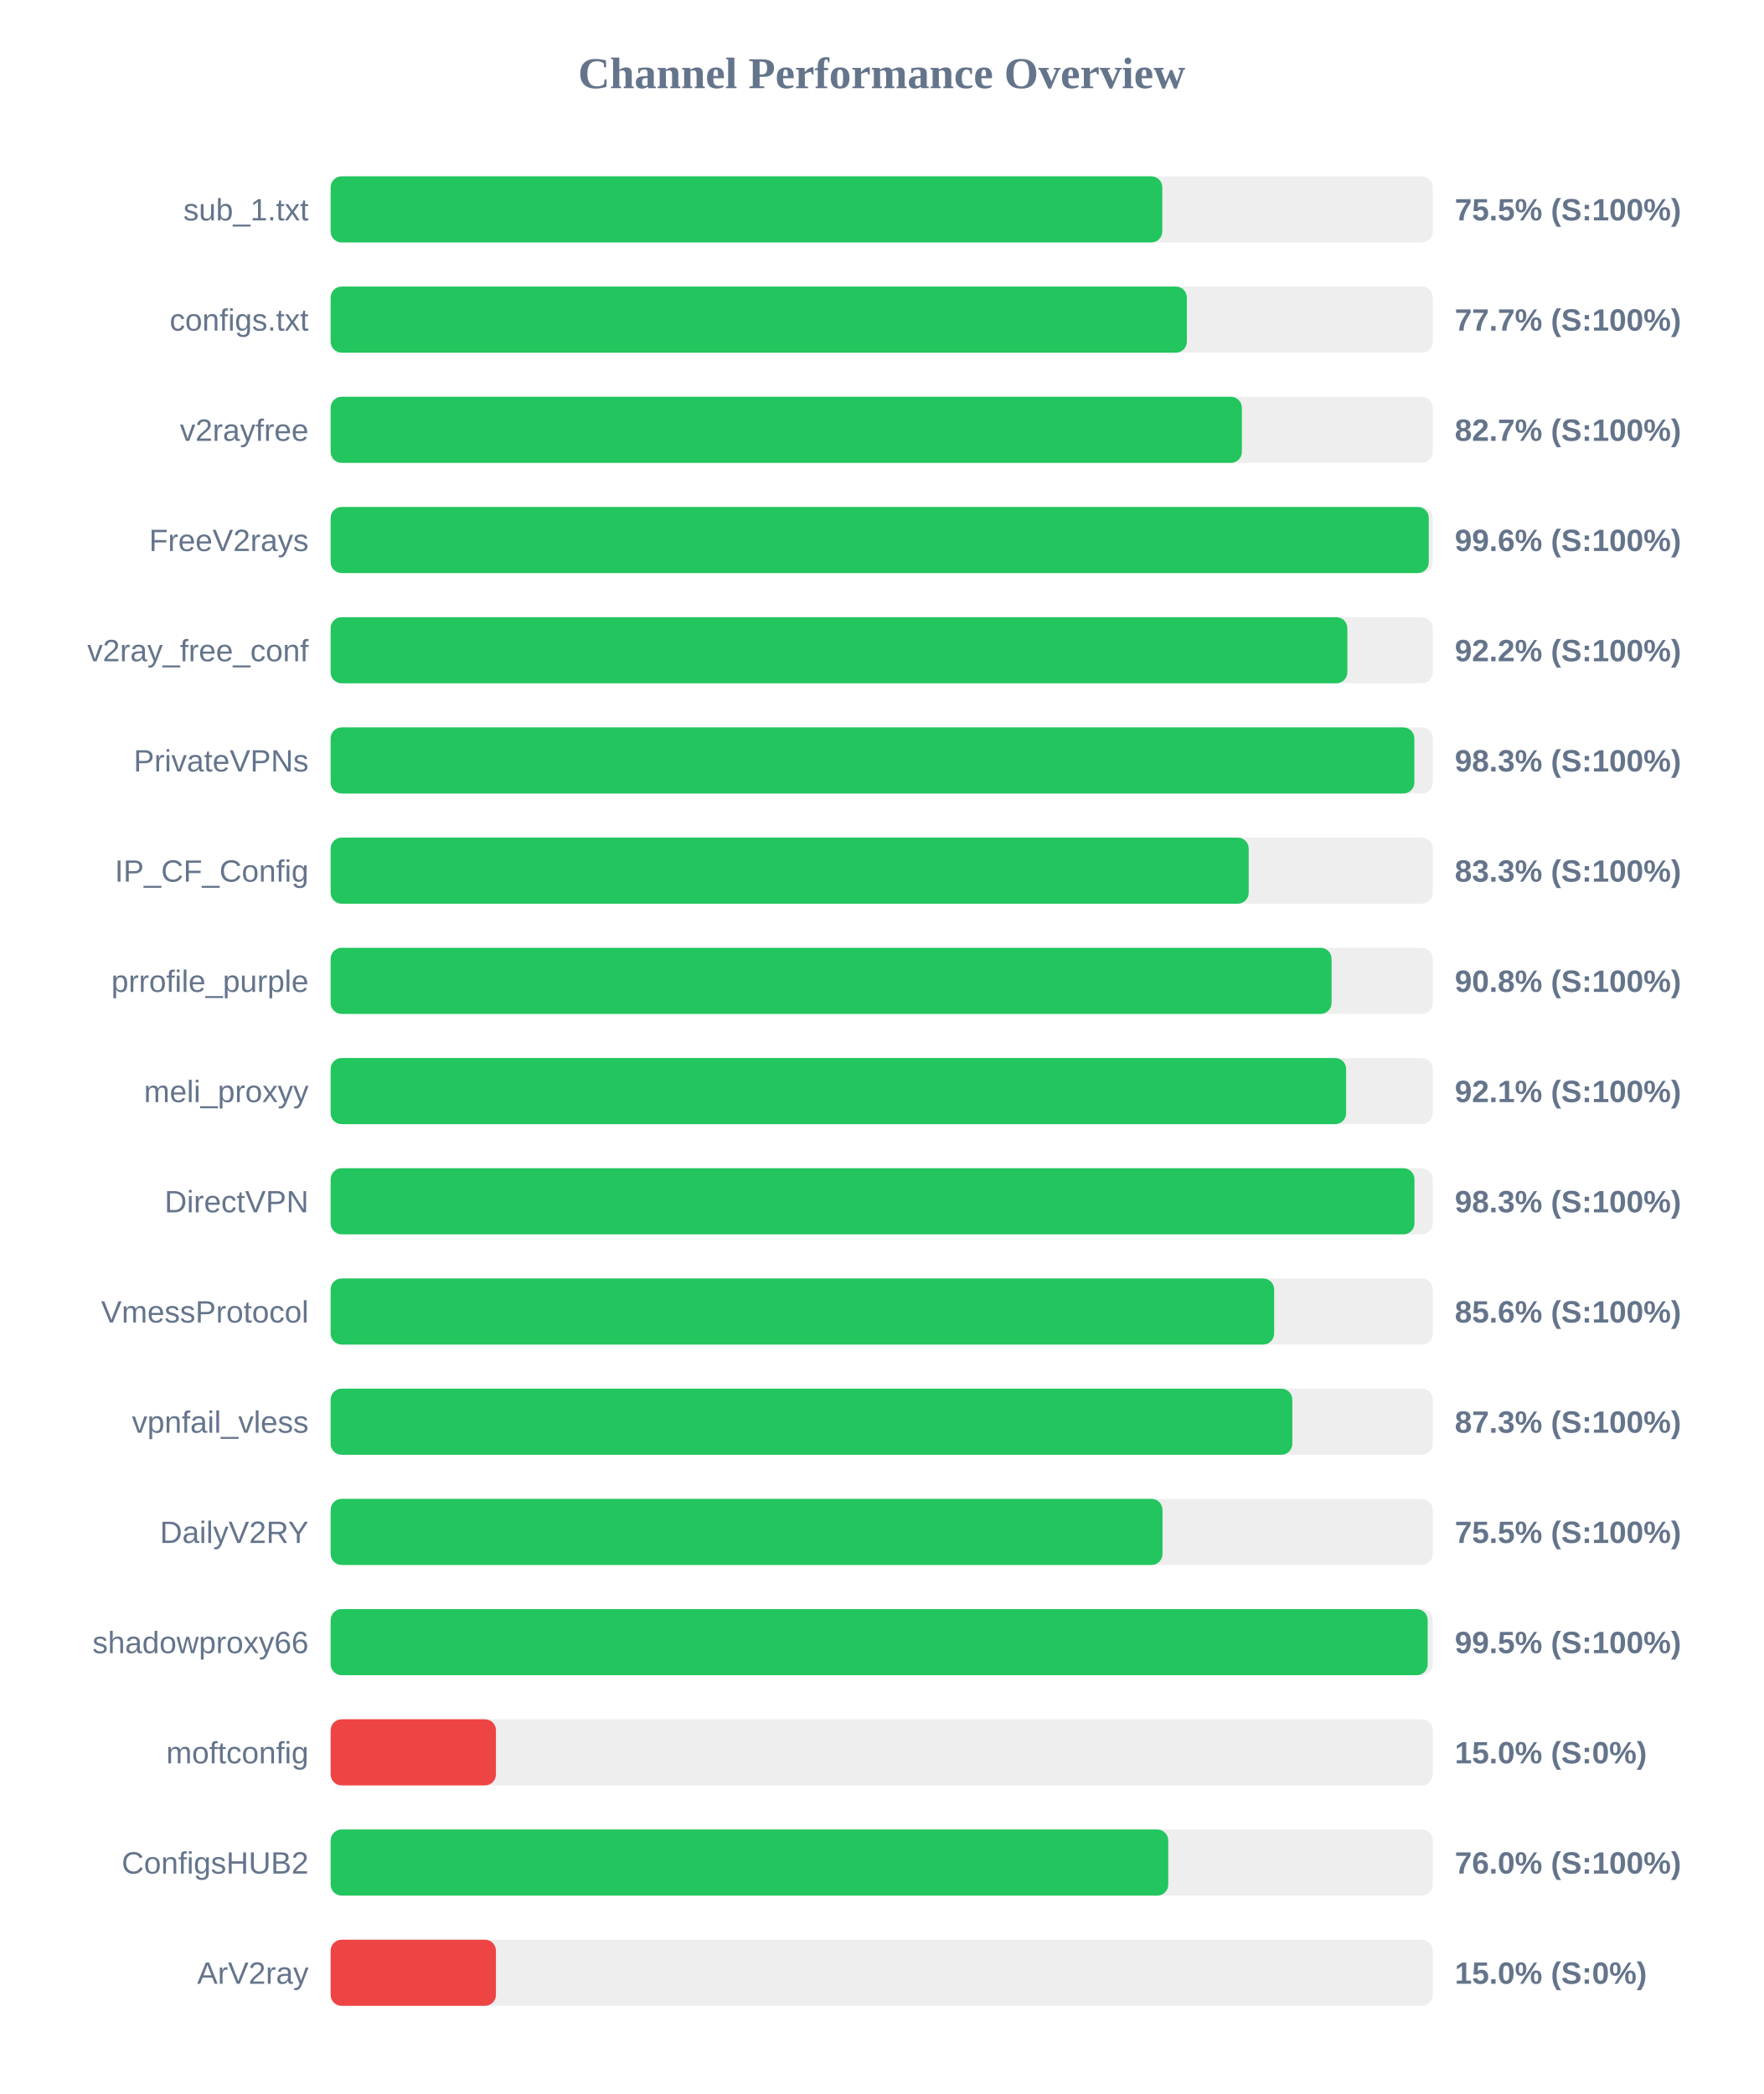
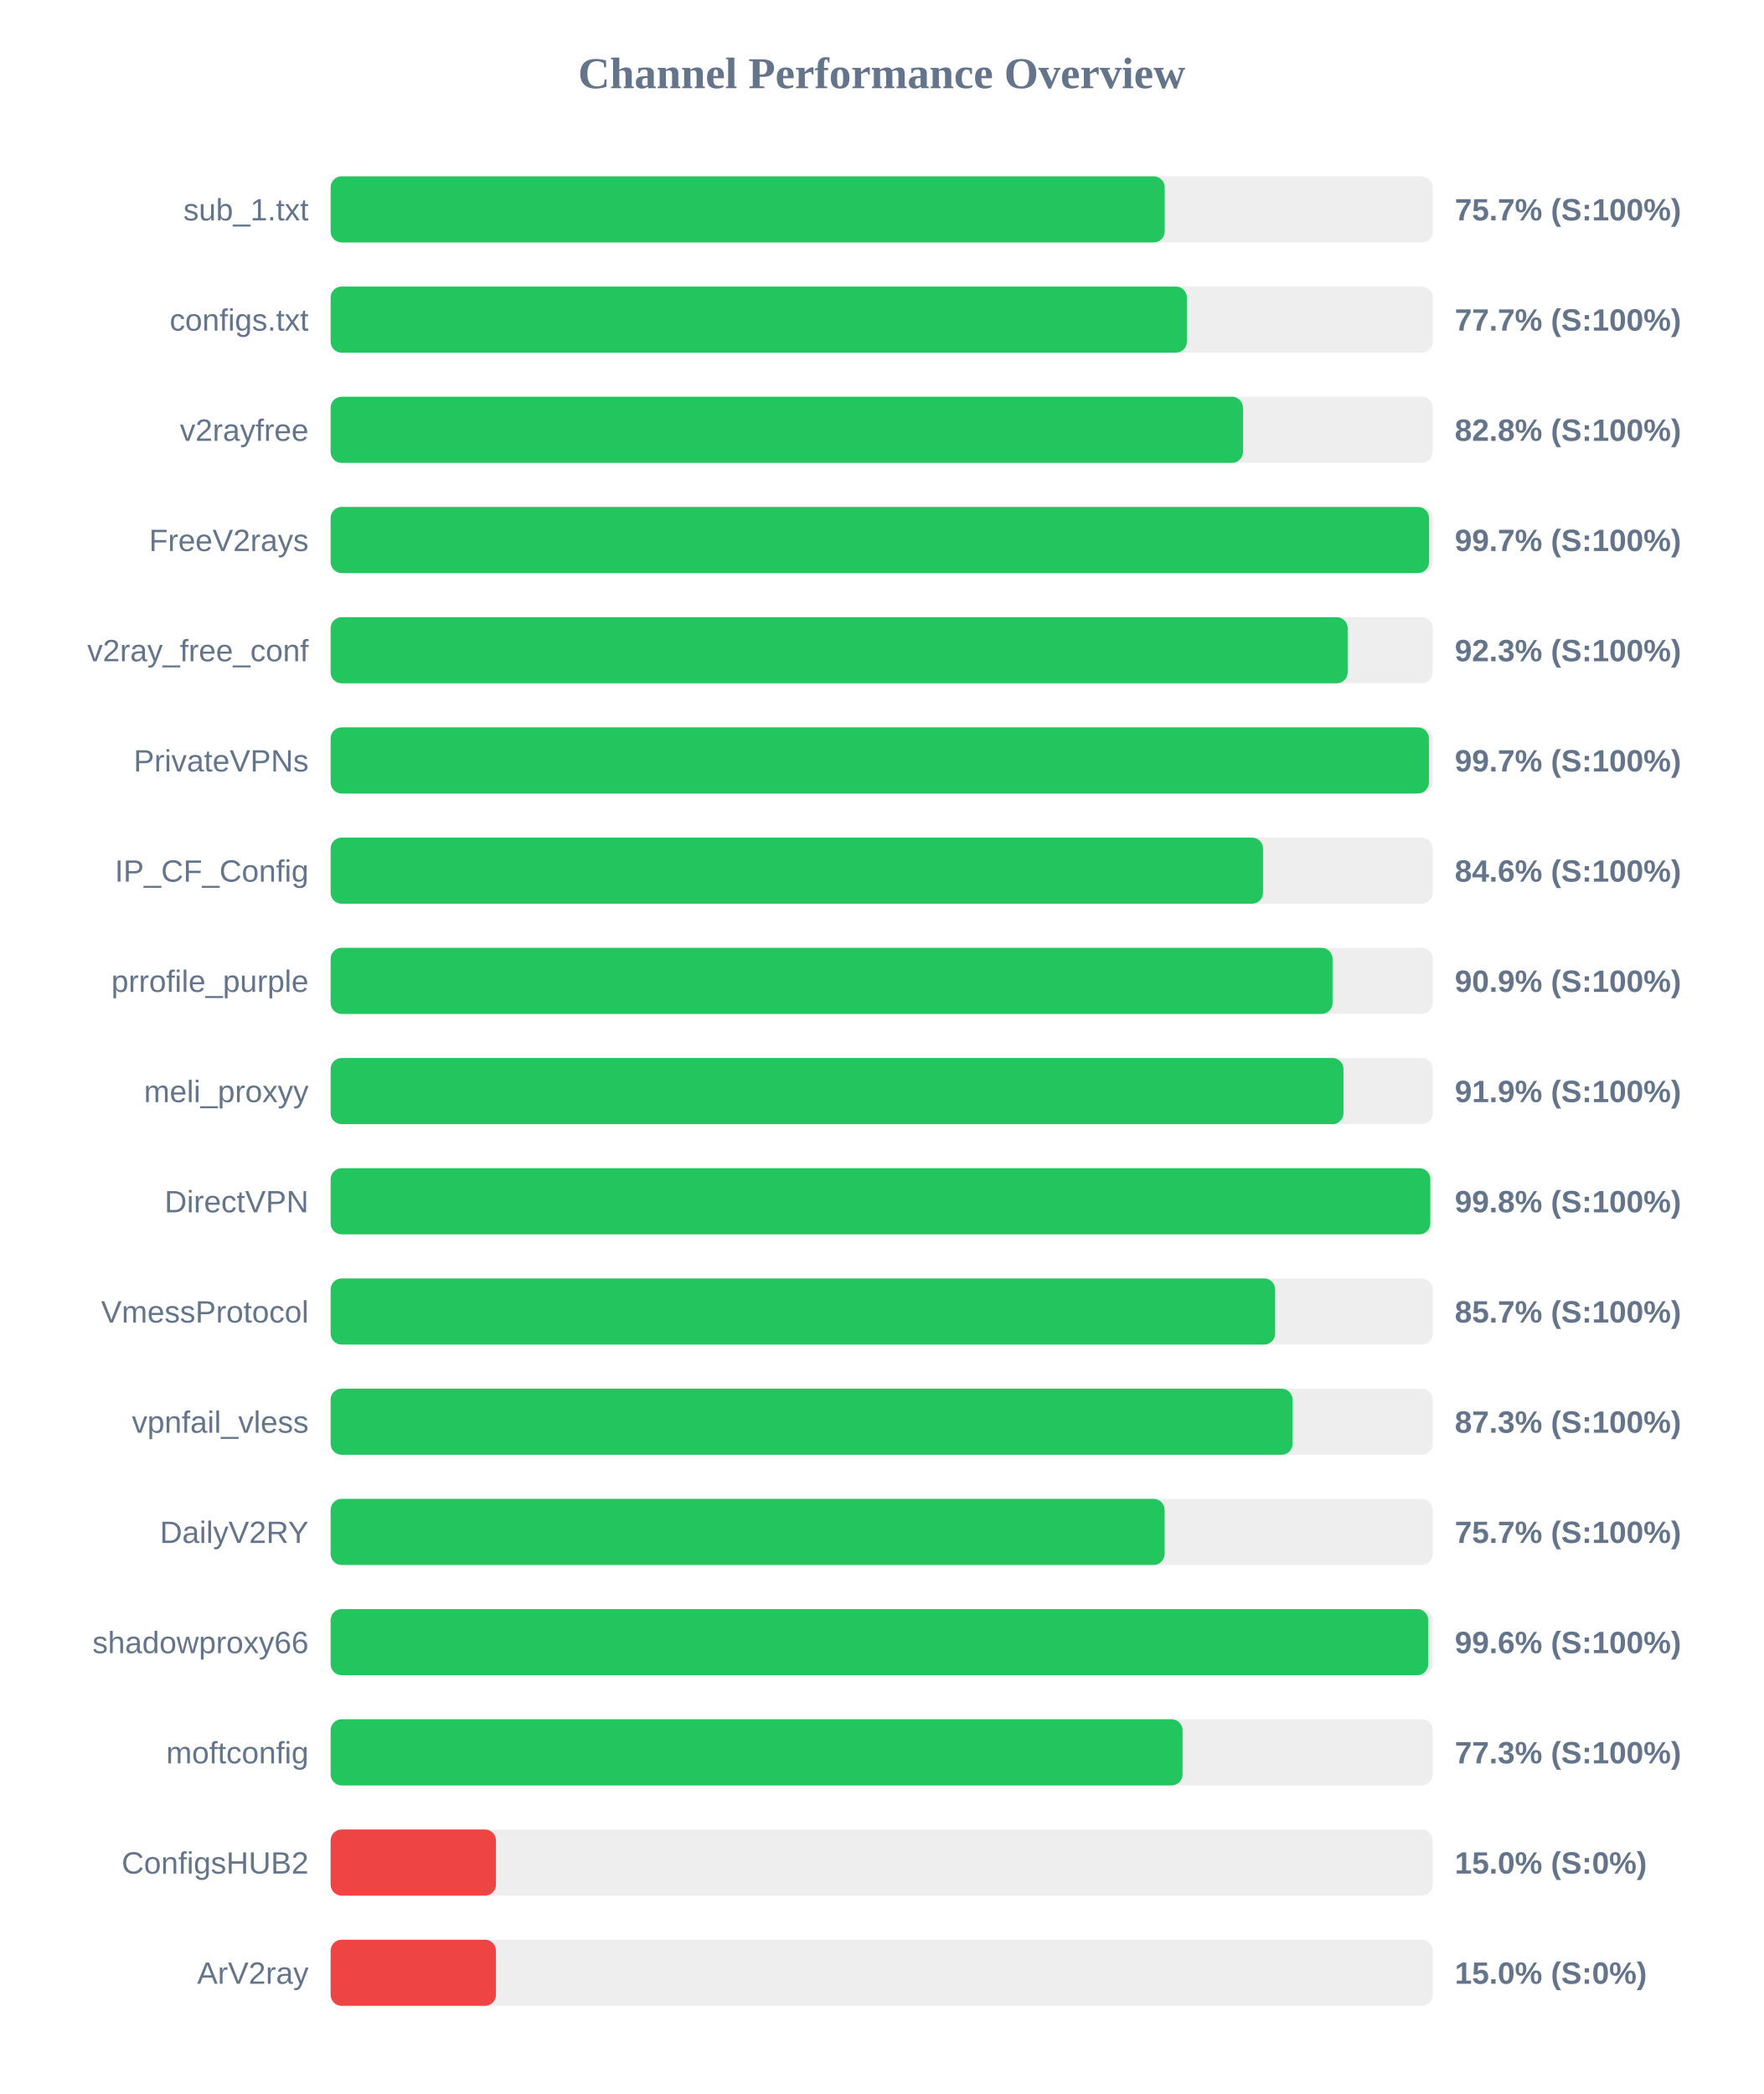
<svg xmlns="http://www.w3.org/2000/svg" width="800" height="950" version="1.1">
  <style>
        .row { font: 14px Arial; fill: #64748b; }
        .score { font: bold 14px Arial; fill: #64748b; }
    </style>
  <text x="400" y="40" text-anchor="middle" font-size="20px" font-weight="bold" fill="#64748b">Channel Performance Overview</text>
  <rect x="150" y="80" width="500" height="30" fill="#eee" rx="5" />
-   <rect x="150" y="80" width="377.3" height="30" fill="#22c55e" rx="5" />
+   <rect x="150" y="80" width="378.4" height="30" fill="#22c55e" rx="5" />
  <text x="140" y="100" text-anchor="end" class="row">sub_1.txt</text>
-   <text x="660" y="100" text-anchor="start" class="score">75.5% (S:100%)</text>
+   <text x="660" y="100" text-anchor="start" class="score">75.7% (S:100%)</text>
  <rect x="150" y="130" width="500" height="30" fill="#eee" rx="5" />
  <rect x="150" y="130" width="388.45" height="30" fill="#22c55e" rx="5" />
  <text x="140" y="150" text-anchor="end" class="row">configs.txt</text>
  <text x="660" y="150" text-anchor="start" class="score">77.7% (S:100%)</text>
  <rect x="150" y="180" width="500" height="30" fill="#eee" rx="5" />
-   <rect x="150" y="180" width="413.4" height="30" fill="#22c55e" rx="5" />
+   <rect x="150" y="180" width="413.9" height="30" fill="#22c55e" rx="5" />
  <text x="140" y="200" text-anchor="end" class="row">v2rayfree</text>
-   <text x="660" y="200" text-anchor="start" class="score">82.7% (S:100%)</text>
+   <text x="660" y="200" text-anchor="start" class="score">82.8% (S:100%)</text>
  <rect x="150" y="230" width="500" height="30" fill="#eee" rx="5" />
-   <rect x="150" y="230" width="498.2" height="30" fill="#22c55e" rx="5" />
+   <rect x="150" y="230" width="498.3" height="30" fill="#22c55e" rx="5" />
  <text x="140" y="250" text-anchor="end" class="row">FreeV2rays</text>
-   <text x="660" y="250" text-anchor="start" class="score">99.6% (S:100%)</text>
+   <text x="660" y="250" text-anchor="start" class="score">99.7% (S:100%)</text>
  <rect x="150" y="280" width="500" height="30" fill="#eee" rx="5" />
-   <rect x="150" y="280" width="461.25" height="30" fill="#22c55e" rx="5" />
+   <rect x="150" y="280" width="461.4" height="30" fill="#22c55e" rx="5" />
  <text x="140" y="300" text-anchor="end" class="row">v2ray_free_conf</text>
-   <text x="660" y="300" text-anchor="start" class="score">92.2% (S:100%)</text>
+   <text x="660" y="300" text-anchor="start" class="score">92.3% (S:100%)</text>
  <rect x="150" y="330" width="500" height="30" fill="#eee" rx="5" />
-   <rect x="150" y="330" width="491.65" height="30" fill="#22c55e" rx="5" />
+   <rect x="150" y="330" width="498.25" height="30" fill="#22c55e" rx="5" />
  <text x="140" y="350" text-anchor="end" class="row">PrivateVPNs</text>
-   <text x="660" y="350" text-anchor="start" class="score">98.3% (S:100%)</text>
+   <text x="660" y="350" text-anchor="start" class="score">99.7% (S:100%)</text>
  <rect x="150" y="380" width="500" height="30" fill="#eee" rx="5" />
-   <rect x="150" y="380" width="416.5" height="30" fill="#22c55e" rx="5" />
+   <rect x="150" y="380" width="423.0" height="30" fill="#22c55e" rx="5" />
  <text x="140" y="400" text-anchor="end" class="row">IP_CF_Config</text>
-   <text x="660" y="400" text-anchor="start" class="score">83.3% (S:100%)</text>
+   <text x="660" y="400" text-anchor="start" class="score">84.6% (S:100%)</text>
  <rect x="150" y="430" width="500" height="30" fill="#eee" rx="5" />
-   <rect x="150" y="430" width="454.1" height="30" fill="#22c55e" rx="5" />
+   <rect x="150" y="430" width="454.55" height="30" fill="#22c55e" rx="5" />
  <text x="140" y="450" text-anchor="end" class="row">prrofile_purple</text>
-   <text x="660" y="450" text-anchor="start" class="score">90.8% (S:100%)</text>
+   <text x="660" y="450" text-anchor="start" class="score">90.9% (S:100%)</text>
  <rect x="150" y="480" width="500" height="30" fill="#eee" rx="5" />
-   <rect x="150" y="480" width="460.7" height="30" fill="#22c55e" rx="5" />
+   <rect x="150" y="480" width="459.5" height="30" fill="#22c55e" rx="5" />
  <text x="140" y="500" text-anchor="end" class="row">meli_proxyy</text>
-   <text x="660" y="500" text-anchor="start" class="score">92.1% (S:100%)</text>
+   <text x="660" y="500" text-anchor="start" class="score">91.9% (S:100%)</text>
  <rect x="150" y="530" width="500" height="30" fill="#eee" rx="5" />
-   <rect x="150" y="530" width="491.7" height="30" fill="#22c55e" rx="5" />
+   <rect x="150" y="530" width="498.9" height="30" fill="#22c55e" rx="5" />
  <text x="140" y="550" text-anchor="end" class="row">DirectVPN</text>
-   <text x="660" y="550" text-anchor="start" class="score">98.3% (S:100%)</text>
+   <text x="660" y="550" text-anchor="start" class="score">99.8% (S:100%)</text>
  <rect x="150" y="580" width="500" height="30" fill="#eee" rx="5" />
-   <rect x="150" y="580" width="428.05" height="30" fill="#22c55e" rx="5" />
+   <rect x="150" y="580" width="428.5" height="30" fill="#22c55e" rx="5" />
  <text x="140" y="600" text-anchor="end" class="row">VmessProtocol</text>
-   <text x="660" y="600" text-anchor="start" class="score">85.6% (S:100%)</text>
+   <text x="660" y="600" text-anchor="start" class="score">85.7% (S:100%)</text>
  <rect x="150" y="630" width="500" height="30" fill="#eee" rx="5" />
-   <rect x="150" y="630" width="436.3" height="30" fill="#22c55e" rx="5" />
+   <rect x="150" y="630" width="436.4" height="30" fill="#22c55e" rx="5" />
  <text x="140" y="650" text-anchor="end" class="row">vpnfail_vless</text>
  <text x="660" y="650" text-anchor="start" class="score">87.3% (S:100%)</text>
  <rect x="150" y="680" width="500" height="30" fill="#eee" rx="5" />
-   <rect x="150" y="680" width="377.4" height="30" fill="#22c55e" rx="5" />
+   <rect x="150" y="680" width="378.35" height="30" fill="#22c55e" rx="5" />
  <text x="140" y="700" text-anchor="end" class="row">DailyV2RY</text>
-   <text x="660" y="700" text-anchor="start" class="score">75.5% (S:100%)</text>
+   <text x="660" y="700" text-anchor="start" class="score">75.7% (S:100%)</text>
  <rect x="150" y="730" width="500" height="30" fill="#eee" rx="5" />
-   <rect x="150" y="730" width="497.7" height="30" fill="#22c55e" rx="5" />
+   <rect x="150" y="730" width="497.95" height="30" fill="#22c55e" rx="5" />
  <text x="140" y="750" text-anchor="end" class="row">shadowproxy66</text>
-   <text x="660" y="750" text-anchor="start" class="score">99.5% (S:100%)</text>
+   <text x="660" y="750" text-anchor="start" class="score">99.6% (S:100%)</text>
  <rect x="150" y="780" width="500" height="30" fill="#eee" rx="5" />
-   <rect x="150" y="780" width="75.0" height="30" fill="#ef4444" rx="5" />
+   <rect x="150" y="780" width="386.5" height="30" fill="#22c55e" rx="5" />
  <text x="140" y="800" text-anchor="end" class="row">moftconfig</text>
-   <text x="660" y="800" text-anchor="start" class="score">15.0% (S:0%)</text>
+   <text x="660" y="800" text-anchor="start" class="score">77.3% (S:100%)</text>
  <rect x="150" y="830" width="500" height="30" fill="#eee" rx="5" />
-   <rect x="150" y="830" width="380.0" height="30" fill="#22c55e" rx="5" />
+   <rect x="150" y="830" width="75.0" height="30" fill="#ef4444" rx="5" />
  <text x="140" y="850" text-anchor="end" class="row">ConfigsHUB2</text>
-   <text x="660" y="850" text-anchor="start" class="score">76.0% (S:100%)</text>
+   <text x="660" y="850" text-anchor="start" class="score">15.0% (S:0%)</text>
  <rect x="150" y="880" width="500" height="30" fill="#eee" rx="5" />
  <rect x="150" y="880" width="75.0" height="30" fill="#ef4444" rx="5" />
  <text x="140" y="900" text-anchor="end" class="row">ArV2ray</text>
  <text x="660" y="900" text-anchor="start" class="score">15.0% (S:0%)</text>
</svg>
